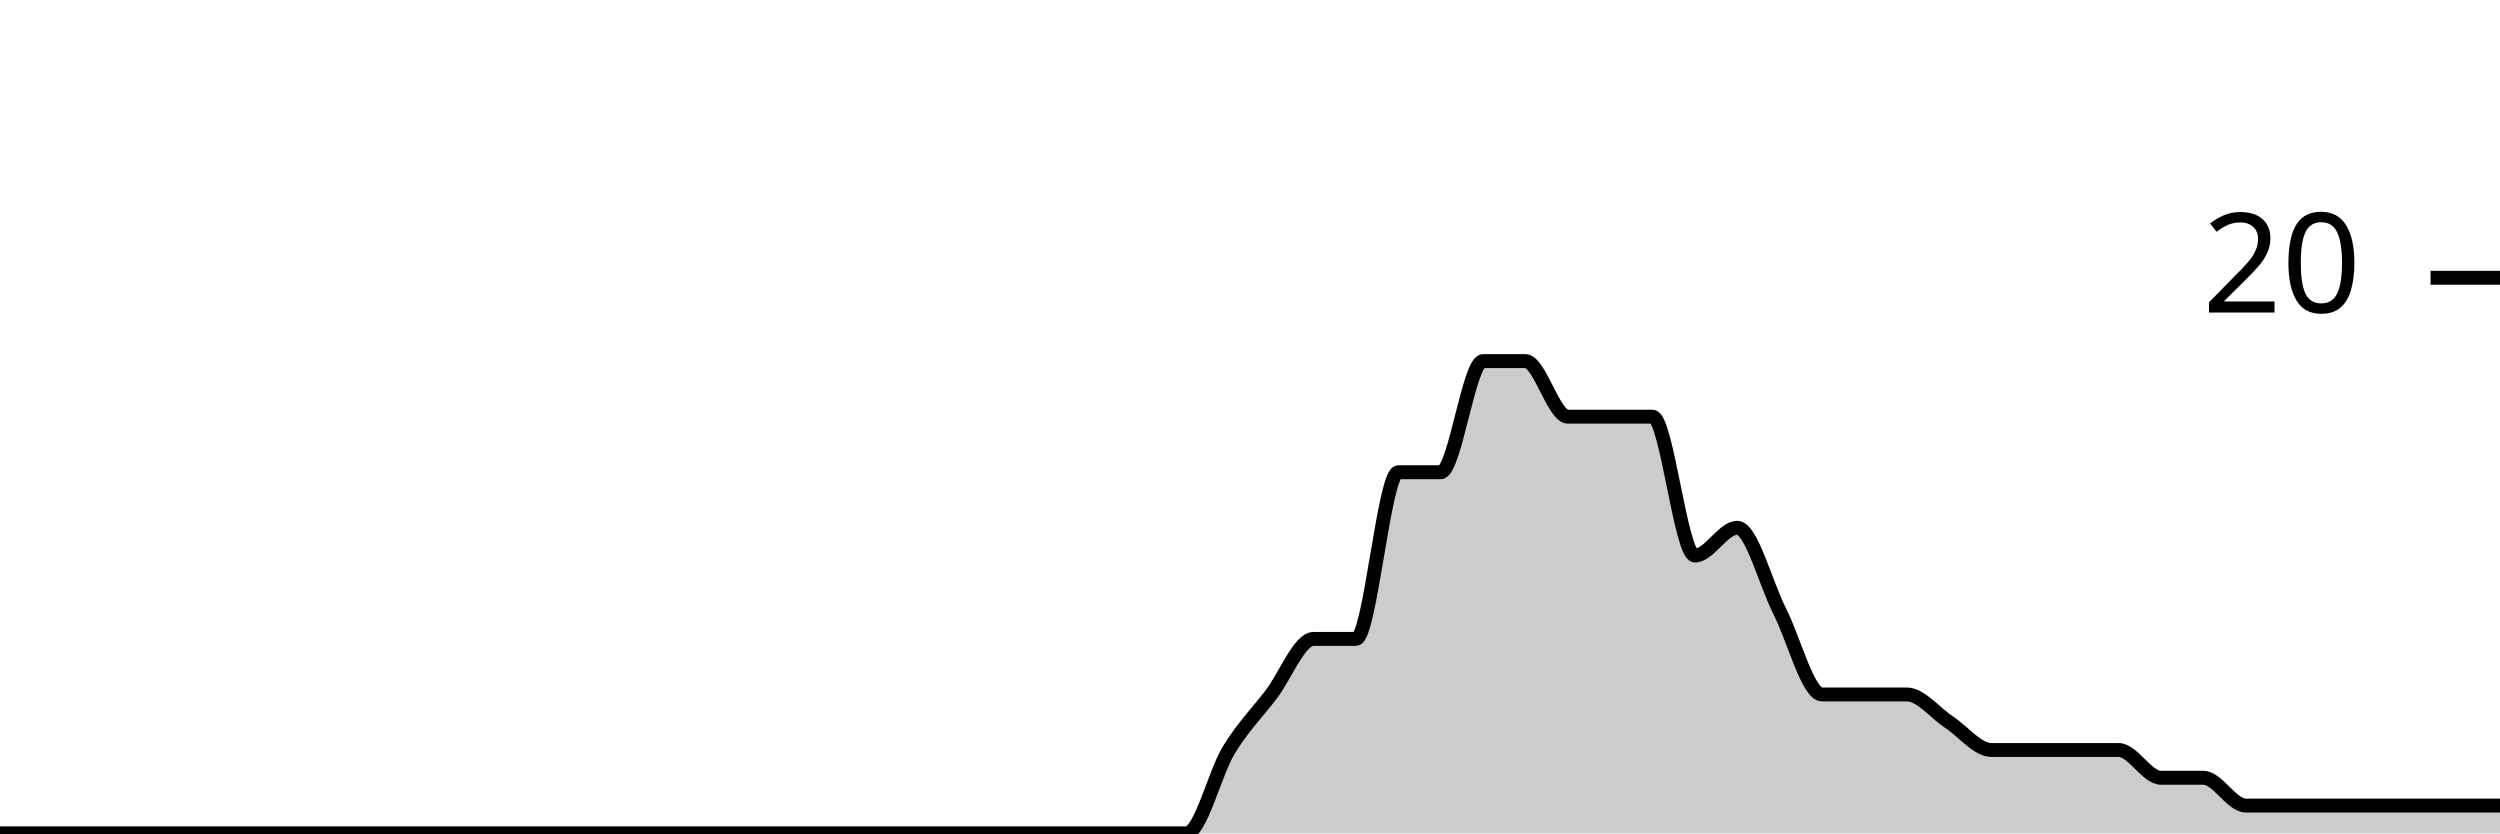
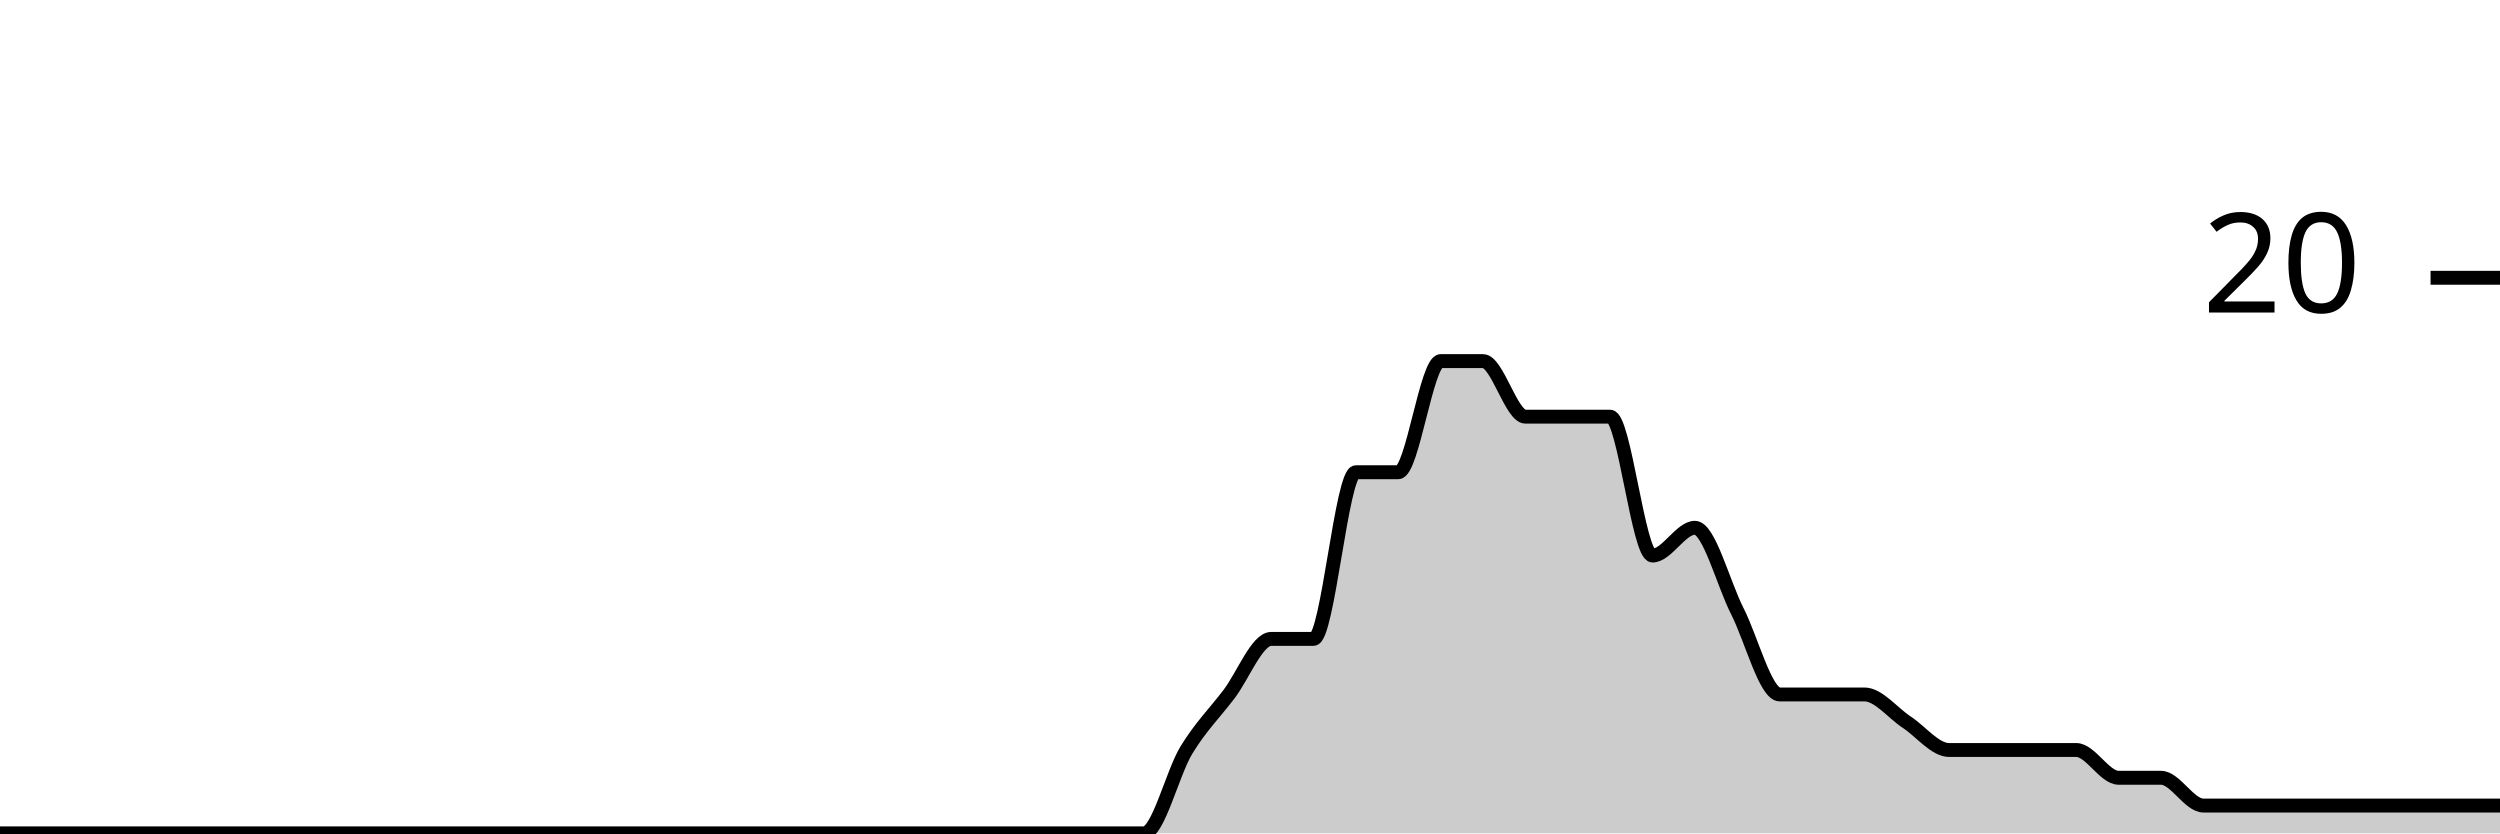
<svg xmlns="http://www.w3.org/2000/svg" viewBox="0 0 180 60">
  <g transform="translate(0,20)">
-     <path class="area" fill="rgba(0, 0, 0, 0.2)" d="M0,40C1.017,40,2.034,40,3.051,40C4.068,40,5.085,40,6.102,40C7.119,40,8.136,40,9.153,40C10.169,40,11.186,40,12.203,40C13.22,40,14.237,40,15.254,40C16.271,40,17.288,40,18.305,40C19.322,40,20.339,40,21.356,40C22.373,40,23.39,40,24.407,40C25.424,40,26.441,40,27.458,40C28.475,40,29.492,40,30.508,40C31.525,40,32.542,40,33.559,40C34.576,40,35.593,40,36.61,40C37.627,40,38.644,40,39.661,40C40.678,40,41.695,40,42.712,40C43.729,40,44.746,40,45.763,40C46.78,40,47.797,40,48.814,40C49.831,40,50.847,40,51.864,40C52.881,40,53.898,40,54.915,40C55.932,40,56.949,40,57.966,40C58.983,40,60,40,61.017,40C62.034,40,63.051,40,64.068,40C65.085,40,66.102,40,67.119,40C68.136,40,69.153,40,70.169,40C71.186,40,72.203,40,73.22,40C74.237,40,75.254,40,76.271,40C77.288,40,78.305,40,79.322,40C80.339,40,81.356,40,82.373,40C83.39,40,84.407,40,85.424,40C86.441,40,87.458,35.667,88.475,34C89.492,32.333,90.508,31.333,91.525,30C92.542,28.667,93.559,26,94.576,26C95.593,26,96.61,26,97.627,26C98.644,26,99.661,14,100.678,14C101.695,14,102.712,14,103.729,14C104.746,14,105.763,6,106.78,6C107.797,6,108.814,6,109.831,6C110.847,6,111.864,10,112.881,10C113.898,10,114.915,10,115.932,10C116.949,10,117.966,10,118.983,10C120,10,121.017,20,122.034,20C123.051,20,124.068,18,125.085,18C126.102,18,127.119,22,128.136,24C129.153,26,130.169,30,131.186,30C132.203,30,133.22,30,134.237,30C135.254,30,136.271,30,137.288,30C138.305,30,139.322,31.333,140.339,32C141.356,32.667,142.373,34,143.39,34C144.407,34,145.424,34,146.441,34C147.458,34,148.475,34,149.492,34C150.508,34,151.525,34,152.542,34C153.559,34,154.576,36,155.593,36C156.61,36,157.627,36,158.644,36C159.661,36,160.678,38,161.695,38C162.712,38,163.729,38,164.746,38C165.763,38,166.78,38,167.797,38C168.814,38,169.831,38,170.847,38C171.864,38,172.881,38,173.898,38C174.915,38,175.932,38,176.949,38C177.966,38,178.983,38,180,38L180,40C178.983,40,177.966,40,176.949,40C175.932,40,174.915,40,173.898,40C172.881,40,171.864,40,170.847,40C169.831,40,168.814,40,167.797,40C166.78,40,165.763,40,164.746,40C163.729,40,162.712,40,161.695,40C160.678,40,159.661,40,158.644,40C157.627,40,156.61,40,155.593,40C154.576,40,153.559,40,152.542,40C151.525,40,150.508,40,149.492,40C148.475,40,147.458,40,146.441,40C145.424,40,144.407,40,143.39,40C142.373,40,141.356,40,140.339,40C139.322,40,138.305,40,137.288,40C136.271,40,135.254,40,134.237,40C133.22,40,132.203,40,131.186,40C130.169,40,129.153,40,128.136,40C127.119,40,126.102,40,125.085,40C124.068,40,123.051,40,122.034,40C121.017,40,120,40,118.983,40C117.966,40,116.949,40,115.932,40C114.915,40,113.898,40,112.881,40C111.864,40,110.847,40,109.831,40C108.814,40,107.797,40,106.78,40C105.763,40,104.746,40,103.729,40C102.712,40,101.695,40,100.678,40C99.661,40,98.644,40,97.627,40C96.61,40,95.593,40,94.576,40C93.559,40,92.542,40,91.525,40C90.508,40,89.492,40,88.475,40C87.458,40,86.441,40,85.424,40C84.407,40,83.39,40,82.373,40C81.356,40,80.339,40,79.322,40C78.305,40,77.288,40,76.271,40C75.254,40,74.237,40,73.22,40C72.203,40,71.186,40,70.169,40C69.153,40,68.136,40,67.119,40C66.102,40,65.085,40,64.068,40C63.051,40,62.034,40,61.017,40C60,40,58.983,40,57.966,40C56.949,40,55.932,40,54.915,40C53.898,40,52.881,40,51.864,40C50.847,40,49.831,40,48.814,40C47.797,40,46.78,40,45.763,40C44.746,40,43.729,40,42.712,40C41.695,40,40.678,40,39.661,40C38.644,40,37.627,40,36.61,40C35.593,40,34.576,40,33.559,40C32.542,40,31.525,40,30.508,40C29.492,40,28.475,40,27.458,40C26.441,40,25.424,40,24.407,40C23.39,40,22.373,40,21.356,40C20.339,40,19.322,40,18.305,40C17.288,40,16.271,40,15.254,40C14.237,40,13.22,40,12.203,40C11.186,40,10.169,40,9.153,40C8.136,40,7.119,40,6.102,40C5.085,40,4.068,40,3.051,40C2.034,40,1.017,40,0,40Z" />
-     <path class="line" stroke="black" fill="none" d="M0,40C1.017,40,2.034,40,3.051,40C4.068,40,5.085,40,6.102,40C7.119,40,8.136,40,9.153,40C10.169,40,11.186,40,12.203,40C13.22,40,14.237,40,15.254,40C16.271,40,17.288,40,18.305,40C19.322,40,20.339,40,21.356,40C22.373,40,23.39,40,24.407,40C25.424,40,26.441,40,27.458,40C28.475,40,29.492,40,30.508,40C31.525,40,32.542,40,33.559,40C34.576,40,35.593,40,36.61,40C37.627,40,38.644,40,39.661,40C40.678,40,41.695,40,42.712,40C43.729,40,44.746,40,45.763,40C46.78,40,47.797,40,48.814,40C49.831,40,50.847,40,51.864,40C52.881,40,53.898,40,54.915,40C55.932,40,56.949,40,57.966,40C58.983,40,60,40,61.017,40C62.034,40,63.051,40,64.068,40C65.085,40,66.102,40,67.119,40C68.136,40,69.153,40,70.169,40C71.186,40,72.203,40,73.22,40C74.237,40,75.254,40,76.271,40C77.288,40,78.305,40,79.322,40C80.339,40,81.356,40,82.373,40C83.39,40,84.407,40,85.424,40C86.441,40,87.458,35.667,88.475,34C89.492,32.333,90.508,31.333,91.525,30C92.542,28.667,93.559,26,94.576,26C95.593,26,96.61,26,97.627,26C98.644,26,99.661,14,100.678,14C101.695,14,102.712,14,103.729,14C104.746,14,105.763,6,106.78,6C107.797,6,108.814,6,109.831,6C110.847,6,111.864,10,112.881,10C113.898,10,114.915,10,115.932,10C116.949,10,117.966,10,118.983,10C120,10,121.017,20,122.034,20C123.051,20,124.068,18,125.085,18C126.102,18,127.119,22,128.136,24C129.153,26,130.169,30,131.186,30C132.203,30,133.22,30,134.237,30C135.254,30,136.271,30,137.288,30C138.305,30,139.322,31.333,140.339,32C141.356,32.667,142.373,34,143.39,34C144.407,34,145.424,34,146.441,34C147.458,34,148.475,34,149.492,34C150.508,34,151.525,34,152.542,34C153.559,34,154.576,36,155.593,36C156.61,36,157.627,36,158.644,36C159.661,36,160.678,38,161.695,38C162.712,38,163.729,38,164.746,38C165.763,38,166.78,38,167.797,38C168.814,38,169.831,38,170.847,38C171.864,38,172.881,38,173.898,38C174.915,38,175.932,38,176.949,38C177.966,38,178.983,38,180,38" />
+     <path class="area" fill="rgba(0, 0, 0, 0.2)" d="M0,40C1.017,40,2.034,40,3.051,40C4.068,40,5.085,40,6.102,40C7.119,40,8.136,40,9.153,40C10.169,40,11.186,40,12.203,40C13.22,40,14.237,40,15.254,40C16.271,40,17.288,40,18.305,40C19.322,40,20.339,40,21.356,40C22.373,40,23.39,40,24.407,40C25.424,40,26.441,40,27.458,40C28.475,40,29.492,40,30.508,40C31.525,40,32.542,40,33.559,40C34.576,40,35.593,40,36.61,40C37.627,40,38.644,40,39.661,40C40.678,40,41.695,40,42.712,40C43.729,40,44.746,40,45.763,40C46.78,40,47.797,40,48.814,40C49.831,40,50.847,40,51.864,40C52.881,40,53.898,40,54.915,40C55.932,40,56.949,40,57.966,40C58.983,40,60,40,61.017,40C62.034,40,63.051,40,64.068,40C65.085,40,66.102,40,67.119,40C68.136,40,69.153,40,70.169,40C71.186,40,72.203,40,73.22,40C74.237,40,75.254,40,76.271,40C77.288,40,78.305,40,79.322,40C80.339,40,81.356,40,82.373,40C83.39,40,84.407,35.667,85.424,34C86.441,32.333,87.458,31.333,88.475,30C89.492,28.667,90.508,26,91.525,26C92.542,26,93.559,26,94.576,26C95.593,26,96.61,14,97.627,14C98.644,14,99.661,14,100.678,14C101.695,14,102.712,6,103.729,6C104.746,6,105.763,6,106.78,6C107.797,6,108.814,10,109.831,10C110.847,10,111.864,10,112.881,10C113.898,10,114.915,10,115.932,10C116.949,10,117.966,20,118.983,20C120,20,121.017,18,122.034,18C123.051,18,124.068,22,125.085,24C126.102,26,127.119,30,128.136,30C129.153,30,130.169,30,131.186,30C132.203,30,133.22,30,134.237,30C135.254,30,136.271,31.333,137.288,32C138.305,32.667,139.322,34,140.339,34C141.356,34,142.373,34,143.39,34C144.407,34,145.424,34,146.441,34C147.458,34,148.475,34,149.492,34C150.508,34,151.525,36,152.542,36C153.559,36,154.576,36,155.593,36C156.61,36,157.627,38,158.644,38C159.661,38,160.678,38,161.695,38C162.712,38,163.729,38,164.746,38C165.763,38,166.78,38,167.797,38C168.814,38,169.831,38,170.847,38C171.864,38,172.881,38,173.898,38C174.915,38,175.932,38,176.949,38C177.966,38,178.983,38,180,38L180,40C178.983,40,177.966,40,176.949,40C175.932,40,174.915,40,173.898,40C172.881,40,171.864,40,170.847,40C169.831,40,168.814,40,167.797,40C166.78,40,165.763,40,164.746,40C163.729,40,162.712,40,161.695,40C160.678,40,159.661,40,158.644,40C157.627,40,156.61,40,155.593,40C154.576,40,153.559,40,152.542,40C151.525,40,150.508,40,149.492,40C148.475,40,147.458,40,146.441,40C145.424,40,144.407,40,143.39,40C142.373,40,141.356,40,140.339,40C139.322,40,138.305,40,137.288,40C136.271,40,135.254,40,134.237,40C133.22,40,132.203,40,131.186,40C130.169,40,129.153,40,128.136,40C127.119,40,126.102,40,125.085,40C124.068,40,123.051,40,122.034,40C121.017,40,120,40,118.983,40C117.966,40,116.949,40,115.932,40C114.915,40,113.898,40,112.881,40C111.864,40,110.847,40,109.831,40C108.814,40,107.797,40,106.78,40C105.763,40,104.746,40,103.729,40C102.712,40,101.695,40,100.678,40C99.661,40,98.644,40,97.627,40C96.61,40,95.593,40,94.576,40C93.559,40,92.542,40,91.525,40C90.508,40,89.492,40,88.475,40C87.458,40,86.441,40,85.424,40C84.407,40,83.39,40,82.373,40C81.356,40,80.339,40,79.322,40C78.305,40,77.288,40,76.271,40C75.254,40,74.237,40,73.22,40C72.203,40,71.186,40,70.169,40C69.153,40,68.136,40,67.119,40C66.102,40,65.085,40,64.068,40C63.051,40,62.034,40,61.017,40C60,40,58.983,40,57.966,40C56.949,40,55.932,40,54.915,40C53.898,40,52.881,40,51.864,40C50.847,40,49.831,40,48.814,40C47.797,40,46.78,40,45.763,40C44.746,40,43.729,40,42.712,40C41.695,40,40.678,40,39.661,40C38.644,40,37.627,40,36.61,40C35.593,40,34.576,40,33.559,40C32.542,40,31.525,40,30.508,40C29.492,40,28.475,40,27.458,40C26.441,40,25.424,40,24.407,40C23.39,40,22.373,40,21.356,40C20.339,40,19.322,40,18.305,40C17.288,40,16.271,40,15.254,40C14.237,40,13.22,40,12.203,40C11.186,40,10.169,40,9.153,40C8.136,40,7.119,40,6.102,40C5.085,40,4.068,40,3.051,40C2.034,40,1.017,40,0,40Z" />
+     <path class="line" stroke="black" fill="none" d="M0,40C1.017,40,2.034,40,3.051,40C4.068,40,5.085,40,6.102,40C7.119,40,8.136,40,9.153,40C10.169,40,11.186,40,12.203,40C13.22,40,14.237,40,15.254,40C16.271,40,17.288,40,18.305,40C19.322,40,20.339,40,21.356,40C22.373,40,23.39,40,24.407,40C25.424,40,26.441,40,27.458,40C28.475,40,29.492,40,30.508,40C31.525,40,32.542,40,33.559,40C34.576,40,35.593,40,36.61,40C37.627,40,38.644,40,39.661,40C40.678,40,41.695,40,42.712,40C43.729,40,44.746,40,45.763,40C46.78,40,47.797,40,48.814,40C49.831,40,50.847,40,51.864,40C52.881,40,53.898,40,54.915,40C55.932,40,56.949,40,57.966,40C58.983,40,60,40,61.017,40C62.034,40,63.051,40,64.068,40C65.085,40,66.102,40,67.119,40C68.136,40,69.153,40,70.169,40C71.186,40,72.203,40,73.22,40C74.237,40,75.254,40,76.271,40C77.288,40,78.305,40,79.322,40C80.339,40,81.356,40,82.373,40C83.39,40,84.407,35.667,85.424,34C86.441,32.333,87.458,31.333,88.475,30C89.492,28.667,90.508,26,91.525,26C92.542,26,93.559,26,94.576,26C95.593,26,96.61,14,97.627,14C98.644,14,99.661,14,100.678,14C101.695,14,102.712,6,103.729,6C104.746,6,105.763,6,106.78,6C107.797,6,108.814,10,109.831,10C110.847,10,111.864,10,112.881,10C113.898,10,114.915,10,115.932,10C116.949,10,117.966,20,118.983,20C120,20,121.017,18,122.034,18C123.051,18,124.068,22,125.085,24C126.102,26,127.119,30,128.136,30C129.153,30,130.169,30,131.186,30C132.203,30,133.22,30,134.237,30C135.254,30,136.271,31.333,137.288,32C138.305,32.667,139.322,34,140.339,34C141.356,34,142.373,34,143.39,34C144.407,34,145.424,34,146.441,34C147.458,34,148.475,34,149.492,34C150.508,34,151.525,36,152.542,36C153.559,36,154.576,36,155.593,36C156.61,36,157.627,38,158.644,38C159.661,38,160.678,38,161.695,38C162.712,38,163.729,38,164.746,38C165.763,38,166.78,38,167.797,38C168.814,38,169.831,38,170.847,38C171.864,38,172.881,38,173.898,38C174.915,38,175.932,38,176.949,38C177.966,38,178.983,38,180,38" />
    <path class="axis-ceiling" stroke-width="1" stroke="black" fill="none" d="M175,0L180,0" />
    <text class="axis-ceiling-label" font-family="sans-serif" text-anchor="end" font-size="10px" x="170" y="2.5">20</text>
  </g>
</svg>
